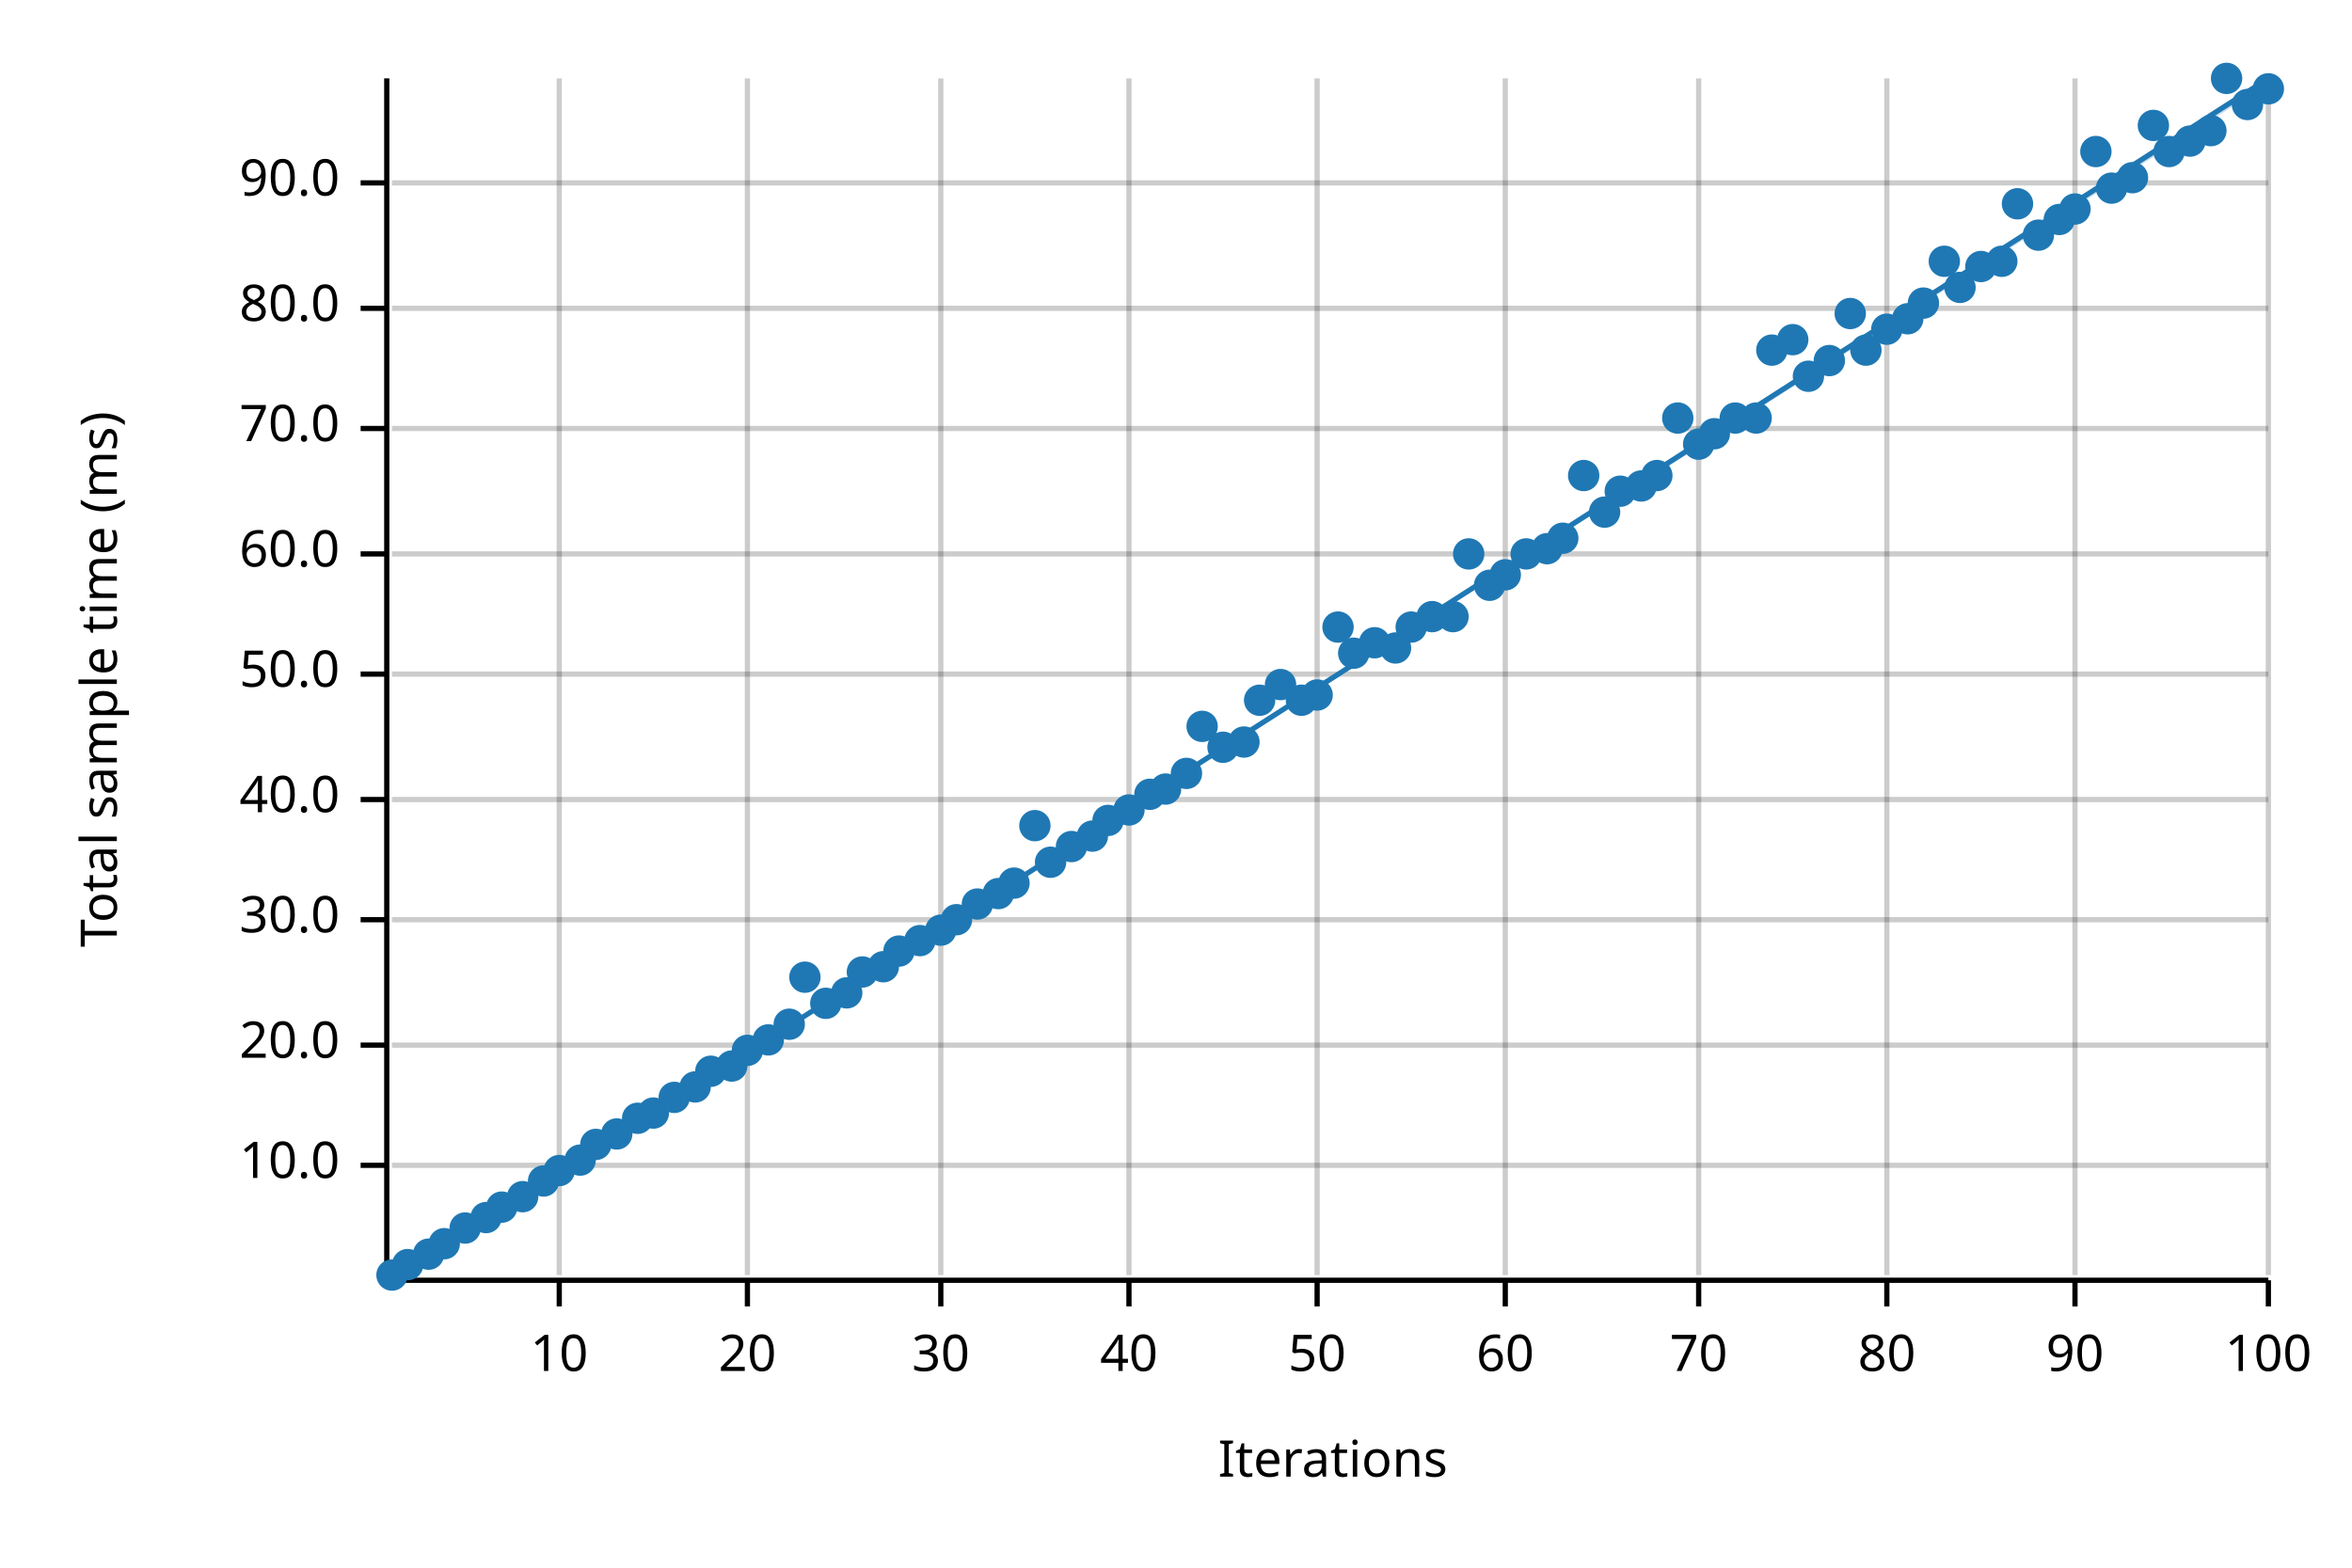
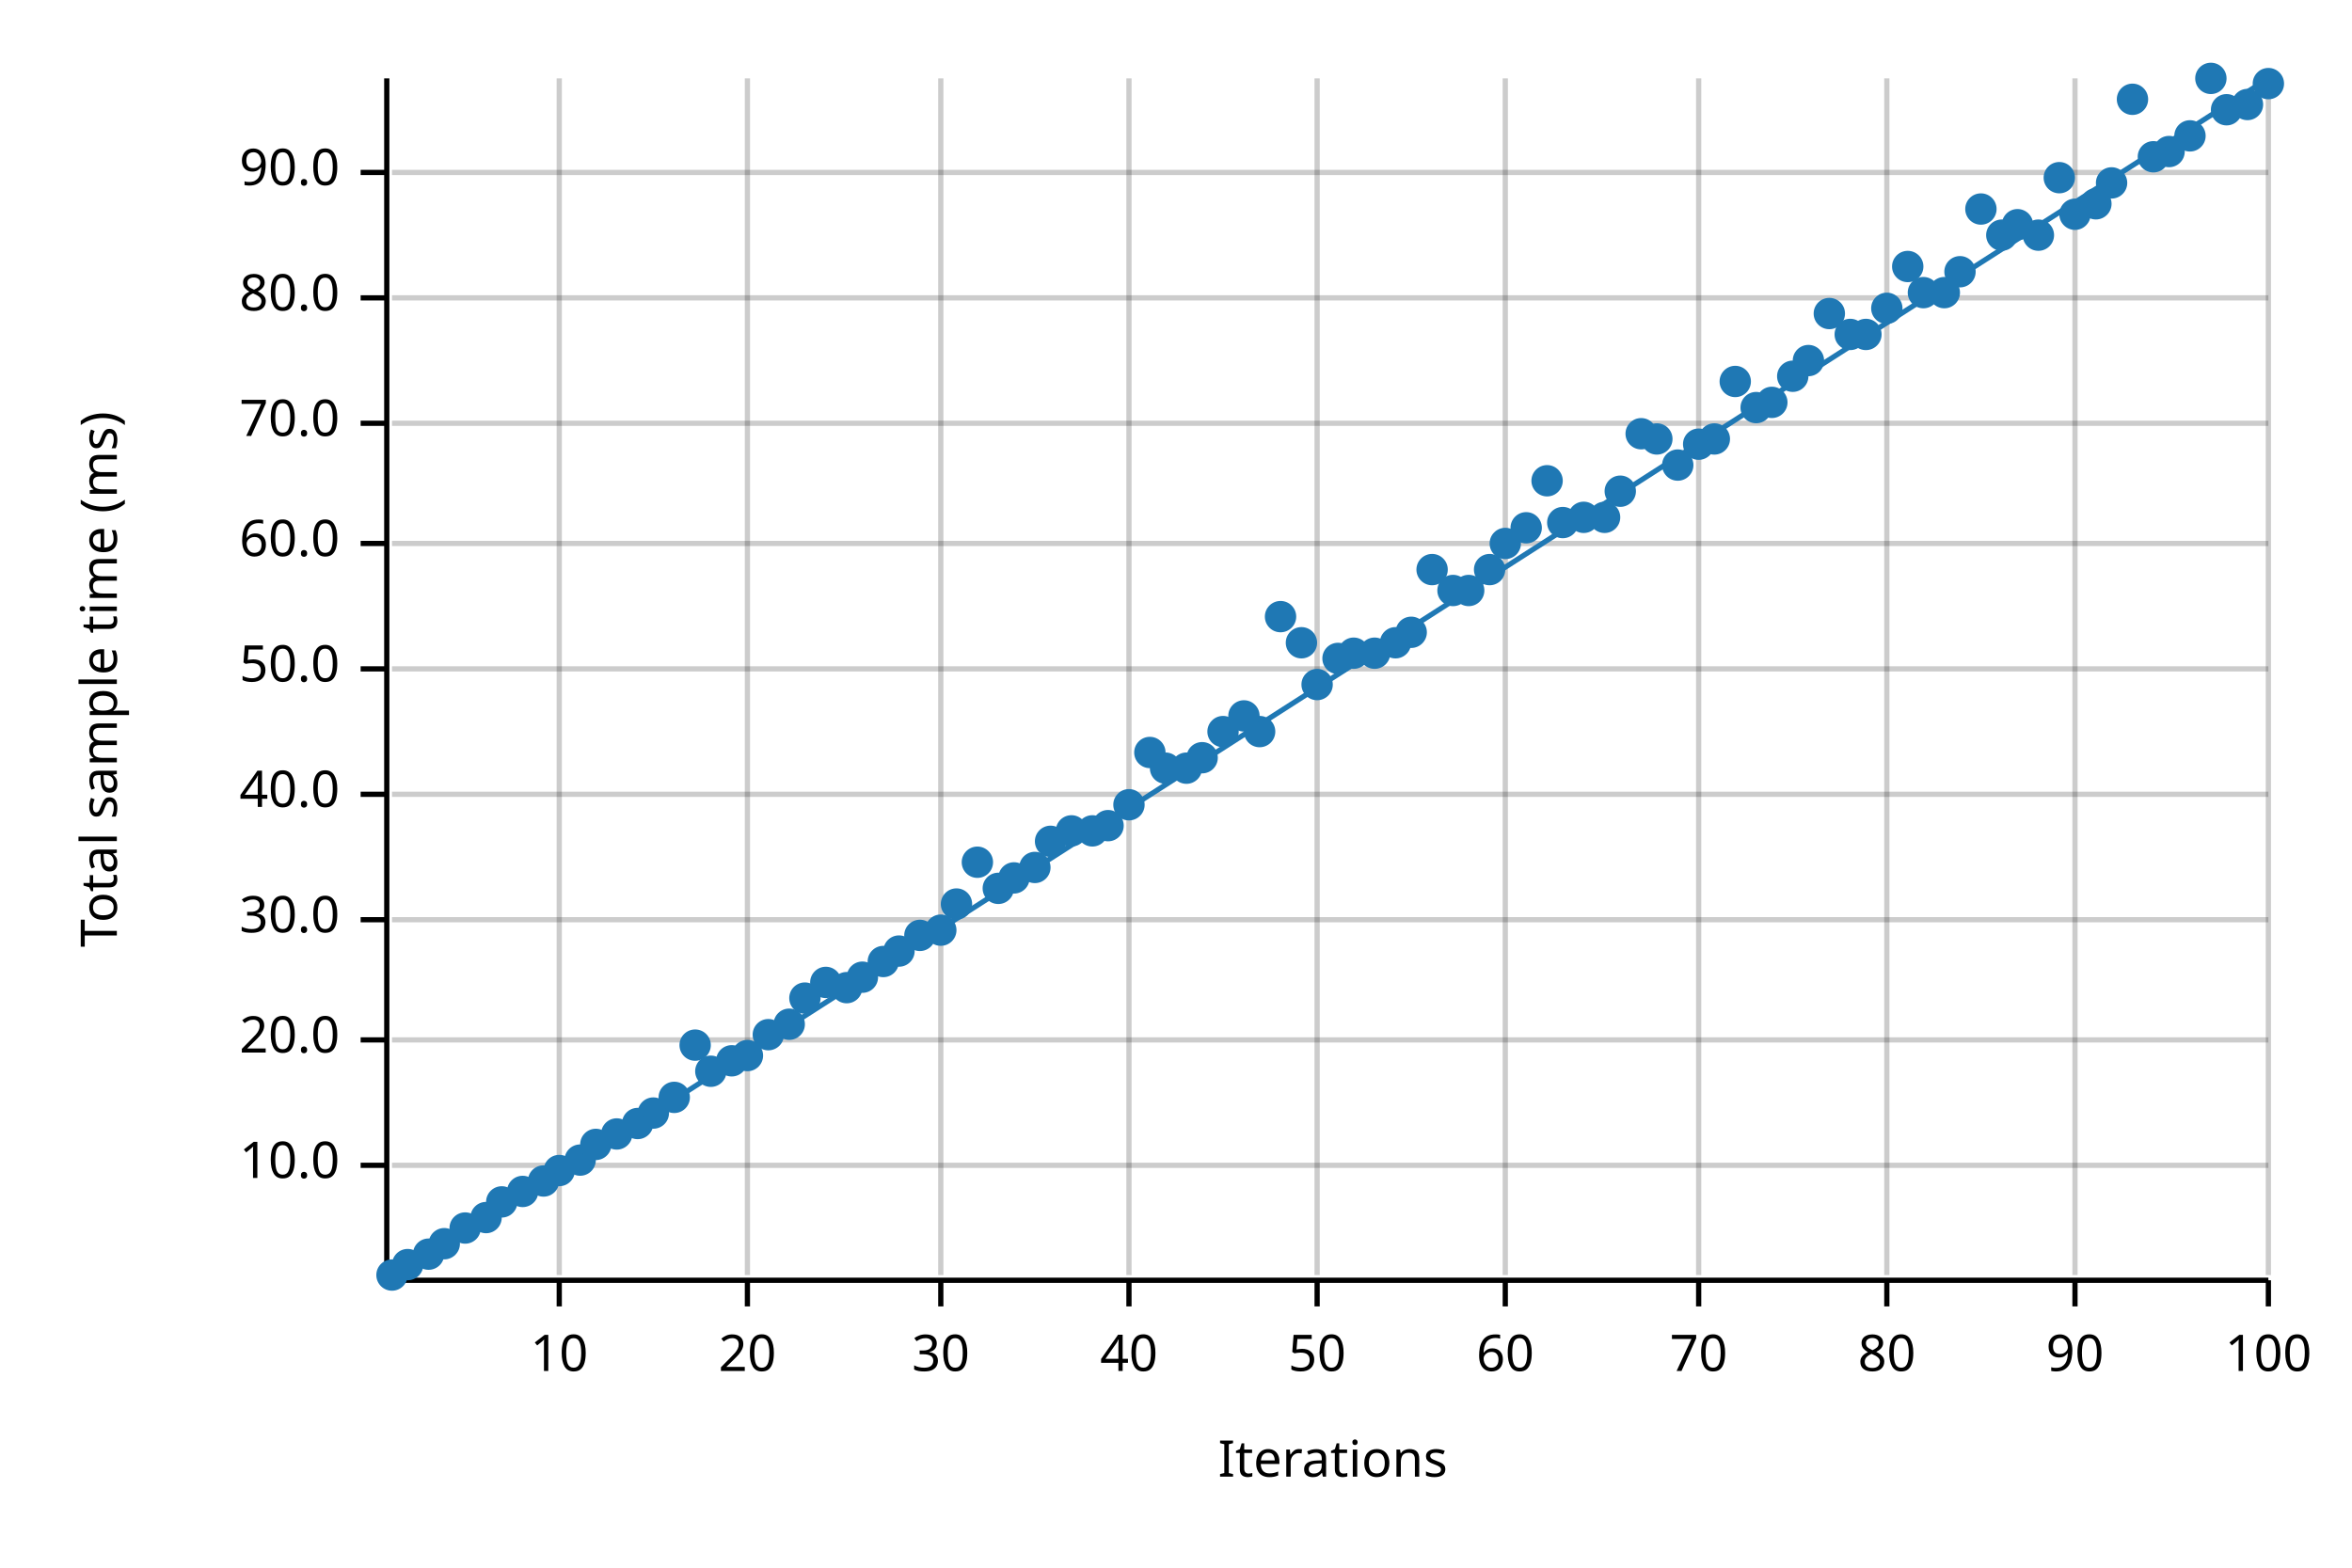
<svg xmlns="http://www.w3.org/2000/svg" width="450" height="300" viewBox="0 0 450 300">
  <text x="15" y="130" dy="0.76em" text-anchor="middle" font-family="sans-serif" font-size="9.677" opacity="1" fill="#000000" transform="rotate(270, 15, 130)">
Total sample time (ms)
</text>
  <text x="255" y="285" dy="-0.5ex" text-anchor="middle" font-family="sans-serif" font-size="9.677" opacity="1" fill="#000000">
Iterations
</text>
  <line opacity="0.2" stroke="#000000" stroke-width="1" x1="107" y1="244" x2="107" y2="15" />
  <line opacity="0.2" stroke="#000000" stroke-width="1" x1="143" y1="244" x2="143" y2="15" />
  <line opacity="0.2" stroke="#000000" stroke-width="1" x1="180" y1="244" x2="180" y2="15" />
  <line opacity="0.2" stroke="#000000" stroke-width="1" x1="216" y1="244" x2="216" y2="15" />
  <line opacity="0.2" stroke="#000000" stroke-width="1" x1="252" y1="244" x2="252" y2="15" />
  <line opacity="0.2" stroke="#000000" stroke-width="1" x1="288" y1="244" x2="288" y2="15" />
  <line opacity="0.2" stroke="#000000" stroke-width="1" x1="325" y1="244" x2="325" y2="15" />
  <line opacity="0.2" stroke="#000000" stroke-width="1" x1="361" y1="244" x2="361" y2="15" />
  <line opacity="0.2" stroke="#000000" stroke-width="1" x1="397" y1="244" x2="397" y2="15" />
  <line opacity="0.2" stroke="#000000" stroke-width="1" x1="434" y1="244" x2="434" y2="15" />
  <line opacity="0.2" stroke="#000000" stroke-width="1" x1="75" y1="223" x2="434" y2="223" />
-   <line opacity="0.2" stroke="#000000" stroke-width="1" x1="75" y1="200" x2="434" y2="200" />
+   <line opacity="0.2" stroke="#000000" stroke-width="1" x1="75" y1="199" x2="434" y2="199" />
  <line opacity="0.2" stroke="#000000" stroke-width="1" x1="75" y1="176" x2="434" y2="176" />
-   <line opacity="0.2" stroke="#000000" stroke-width="1" x1="75" y1="153" x2="434" y2="153" />
-   <line opacity="0.2" stroke="#000000" stroke-width="1" x1="75" y1="129" x2="434" y2="129" />
-   <line opacity="0.2" stroke="#000000" stroke-width="1" x1="75" y1="106" x2="434" y2="106" />
-   <line opacity="0.2" stroke="#000000" stroke-width="1" x1="75" y1="82" x2="434" y2="82" />
-   <line opacity="0.2" stroke="#000000" stroke-width="1" x1="75" y1="59" x2="434" y2="59" />
-   <line opacity="0.2" stroke="#000000" stroke-width="1" x1="75" y1="35" x2="434" y2="35" />
+   <line opacity="0.2" stroke="#000000" stroke-width="1" x1="75" y1="152" x2="434" y2="152" />
+   <line opacity="0.2" stroke="#000000" stroke-width="1" x1="75" y1="128" x2="434" y2="128" />
+   <line opacity="0.2" stroke="#000000" stroke-width="1" x1="75" y1="104" x2="434" y2="104" />
+   <line opacity="0.2" stroke="#000000" stroke-width="1" x1="75" y1="81" x2="434" y2="81" />
+   <line opacity="0.2" stroke="#000000" stroke-width="1" x1="75" y1="57" x2="434" y2="57" />
+   <line opacity="0.2" stroke="#000000" stroke-width="1" x1="75" y1="33" x2="434" y2="33" />
  <polyline fill="none" opacity="1" stroke="#000000" stroke-width="1" points="74,15 74,244 " />
  <text x="65" y="223" dy="0.5ex" text-anchor="end" font-family="sans-serif" font-size="9.677" opacity="1" fill="#000000">
10.0
</text>
  <polyline fill="none" opacity="1" stroke="#000000" stroke-width="1" points="69,223 74,223 " />
-   <text x="65" y="200" dy="0.5ex" text-anchor="end" font-family="sans-serif" font-size="9.677" opacity="1" fill="#000000">
+   <text x="65" y="199" dy="0.5ex" text-anchor="end" font-family="sans-serif" font-size="9.677" opacity="1" fill="#000000">
20.0
</text>
-   <polyline fill="none" opacity="1" stroke="#000000" stroke-width="1" points="69,200 74,200 " />
+   <polyline fill="none" opacity="1" stroke="#000000" stroke-width="1" points="69,199 74,199 " />
  <text x="65" y="176" dy="0.5ex" text-anchor="end" font-family="sans-serif" font-size="9.677" opacity="1" fill="#000000">
30.0
</text>
  <polyline fill="none" opacity="1" stroke="#000000" stroke-width="1" points="69,176 74,176 " />
-   <text x="65" y="153" dy="0.5ex" text-anchor="end" font-family="sans-serif" font-size="9.677" opacity="1" fill="#000000">
+   <text x="65" y="152" dy="0.5ex" text-anchor="end" font-family="sans-serif" font-size="9.677" opacity="1" fill="#000000">
40.0
</text>
-   <polyline fill="none" opacity="1" stroke="#000000" stroke-width="1" points="69,153 74,153 " />
-   <text x="65" y="129" dy="0.5ex" text-anchor="end" font-family="sans-serif" font-size="9.677" opacity="1" fill="#000000">
+   <polyline fill="none" opacity="1" stroke="#000000" stroke-width="1" points="69,152 74,152 " />
+   <text x="65" y="128" dy="0.5ex" text-anchor="end" font-family="sans-serif" font-size="9.677" opacity="1" fill="#000000">
50.0
</text>
-   <polyline fill="none" opacity="1" stroke="#000000" stroke-width="1" points="69,129 74,129 " />
-   <text x="65" y="106" dy="0.5ex" text-anchor="end" font-family="sans-serif" font-size="9.677" opacity="1" fill="#000000">
+   <polyline fill="none" opacity="1" stroke="#000000" stroke-width="1" points="69,128 74,128 " />
+   <text x="65" y="104" dy="0.5ex" text-anchor="end" font-family="sans-serif" font-size="9.677" opacity="1" fill="#000000">
60.0
</text>
-   <polyline fill="none" opacity="1" stroke="#000000" stroke-width="1" points="69,106 74,106 " />
-   <text x="65" y="82" dy="0.5ex" text-anchor="end" font-family="sans-serif" font-size="9.677" opacity="1" fill="#000000">
+   <polyline fill="none" opacity="1" stroke="#000000" stroke-width="1" points="69,104 74,104 " />
+   <text x="65" y="81" dy="0.5ex" text-anchor="end" font-family="sans-serif" font-size="9.677" opacity="1" fill="#000000">
70.0
</text>
-   <polyline fill="none" opacity="1" stroke="#000000" stroke-width="1" points="69,82 74,82 " />
-   <text x="65" y="59" dy="0.5ex" text-anchor="end" font-family="sans-serif" font-size="9.677" opacity="1" fill="#000000">
+   <polyline fill="none" opacity="1" stroke="#000000" stroke-width="1" points="69,81 74,81 " />
+   <text x="65" y="57" dy="0.5ex" text-anchor="end" font-family="sans-serif" font-size="9.677" opacity="1" fill="#000000">
80.0
</text>
-   <polyline fill="none" opacity="1" stroke="#000000" stroke-width="1" points="69,59 74,59 " />
-   <text x="65" y="35" dy="0.5ex" text-anchor="end" font-family="sans-serif" font-size="9.677" opacity="1" fill="#000000">
+   <polyline fill="none" opacity="1" stroke="#000000" stroke-width="1" points="69,57 74,57 " />
+   <text x="65" y="33" dy="0.5ex" text-anchor="end" font-family="sans-serif" font-size="9.677" opacity="1" fill="#000000">
90.0
</text>
-   <polyline fill="none" opacity="1" stroke="#000000" stroke-width="1" points="69,35 74,35 " />
+   <polyline fill="none" opacity="1" stroke="#000000" stroke-width="1" points="69,33 74,33 " />
  <polyline fill="none" opacity="1" stroke="#000000" stroke-width="1" points="75,245 434,245 " />
  <text x="107" y="255" dy="0.76em" text-anchor="middle" font-family="sans-serif" font-size="9.677" opacity="1" fill="#000000">
10
</text>
  <polyline fill="none" opacity="1" stroke="#000000" stroke-width="1" points="107,245 107,250 " />
  <text x="143" y="255" dy="0.76em" text-anchor="middle" font-family="sans-serif" font-size="9.677" opacity="1" fill="#000000">
20
</text>
  <polyline fill="none" opacity="1" stroke="#000000" stroke-width="1" points="143,245 143,250 " />
  <text x="180" y="255" dy="0.76em" text-anchor="middle" font-family="sans-serif" font-size="9.677" opacity="1" fill="#000000">
30
</text>
  <polyline fill="none" opacity="1" stroke="#000000" stroke-width="1" points="180,245 180,250 " />
  <text x="216" y="255" dy="0.76em" text-anchor="middle" font-family="sans-serif" font-size="9.677" opacity="1" fill="#000000">
40
</text>
  <polyline fill="none" opacity="1" stroke="#000000" stroke-width="1" points="216,245 216,250 " />
  <text x="252" y="255" dy="0.76em" text-anchor="middle" font-family="sans-serif" font-size="9.677" opacity="1" fill="#000000">
50
</text>
  <polyline fill="none" opacity="1" stroke="#000000" stroke-width="1" points="252,245 252,250 " />
  <text x="288" y="255" dy="0.76em" text-anchor="middle" font-family="sans-serif" font-size="9.677" opacity="1" fill="#000000">
60
</text>
  <polyline fill="none" opacity="1" stroke="#000000" stroke-width="1" points="288,245 288,250 " />
  <text x="325" y="255" dy="0.76em" text-anchor="middle" font-family="sans-serif" font-size="9.677" opacity="1" fill="#000000">
70
</text>
  <polyline fill="none" opacity="1" stroke="#000000" stroke-width="1" points="325,245 325,250 " />
  <text x="361" y="255" dy="0.76em" text-anchor="middle" font-family="sans-serif" font-size="9.677" opacity="1" fill="#000000">
80
</text>
  <polyline fill="none" opacity="1" stroke="#000000" stroke-width="1" points="361,245 361,250 " />
  <text x="397" y="255" dy="0.76em" text-anchor="middle" font-family="sans-serif" font-size="9.677" opacity="1" fill="#000000">
90
</text>
  <polyline fill="none" opacity="1" stroke="#000000" stroke-width="1" points="397,245 397,250 " />
  <text x="434" y="255" dy="0.76em" text-anchor="middle" font-family="sans-serif" font-size="9.677" opacity="1" fill="#000000">
100
</text>
  <polyline fill="none" opacity="1" stroke="#000000" stroke-width="1" points="434,245 434,250 " />
  <circle cx="75" cy="244" r="3" opacity="1" fill="#1F78B4" stroke="none" stroke-width="1" />
  <circle cx="78" cy="242" r="3" opacity="1" fill="#1F78B4" stroke="none" stroke-width="1" />
  <circle cx="82" cy="240" r="3" opacity="1" fill="#1F78B4" stroke="none" stroke-width="1" />
  <circle cx="85" cy="238" r="3" opacity="1" fill="#1F78B4" stroke="none" stroke-width="1" />
  <circle cx="89" cy="235" r="3" opacity="1" fill="#1F78B4" stroke="none" stroke-width="1" />
  <circle cx="93" cy="233" r="3" opacity="1" fill="#1F78B4" stroke="none" stroke-width="1" />
-   <circle cx="96" cy="231" r="3" opacity="1" fill="#1F78B4" stroke="none" stroke-width="1" />
-   <circle cx="100" cy="229" r="3" opacity="1" fill="#1F78B4" stroke="none" stroke-width="1" />
+   <circle cx="96" cy="230" r="3" opacity="1" fill="#1F78B4" stroke="none" stroke-width="1" />
+   <circle cx="100" cy="228" r="3" opacity="1" fill="#1F78B4" stroke="none" stroke-width="1" />
  <circle cx="104" cy="226" r="3" opacity="1" fill="#1F78B4" stroke="none" stroke-width="1" />
  <circle cx="107" cy="224" r="3" opacity="1" fill="#1F78B4" stroke="none" stroke-width="1" />
  <circle cx="111" cy="222" r="3" opacity="1" fill="#1F78B4" stroke="none" stroke-width="1" />
  <circle cx="114" cy="219" r="3" opacity="1" fill="#1F78B4" stroke="none" stroke-width="1" />
  <circle cx="118" cy="217" r="3" opacity="1" fill="#1F78B4" stroke="none" stroke-width="1" />
-   <circle cx="122" cy="214" r="3" opacity="1" fill="#1F78B4" stroke="none" stroke-width="1" />
+   <circle cx="122" cy="215" r="3" opacity="1" fill="#1F78B4" stroke="none" stroke-width="1" />
  <circle cx="125" cy="213" r="3" opacity="1" fill="#1F78B4" stroke="none" stroke-width="1" />
  <circle cx="129" cy="210" r="3" opacity="1" fill="#1F78B4" stroke="none" stroke-width="1" />
-   <circle cx="133" cy="208" r="3" opacity="1" fill="#1F78B4" stroke="none" stroke-width="1" />
+   <circle cx="133" cy="200" r="3" opacity="1" fill="#1F78B4" stroke="none" stroke-width="1" />
  <circle cx="136" cy="205" r="3" opacity="1" fill="#1F78B4" stroke="none" stroke-width="1" />
-   <circle cx="140" cy="204" r="3" opacity="1" fill="#1F78B4" stroke="none" stroke-width="1" />
-   <circle cx="143" cy="201" r="3" opacity="1" fill="#1F78B4" stroke="none" stroke-width="1" />
-   <circle cx="147" cy="199" r="3" opacity="1" fill="#1F78B4" stroke="none" stroke-width="1" />
+   <circle cx="140" cy="203" r="3" opacity="1" fill="#1F78B4" stroke="none" stroke-width="1" />
+   <circle cx="143" cy="202" r="3" opacity="1" fill="#1F78B4" stroke="none" stroke-width="1" />
+   <circle cx="147" cy="198" r="3" opacity="1" fill="#1F78B4" stroke="none" stroke-width="1" />
  <circle cx="151" cy="196" r="3" opacity="1" fill="#1F78B4" stroke="none" stroke-width="1" />
-   <circle cx="154" cy="187" r="3" opacity="1" fill="#1F78B4" stroke="none" stroke-width="1" />
-   <circle cx="158" cy="192" r="3" opacity="1" fill="#1F78B4" stroke="none" stroke-width="1" />
-   <circle cx="162" cy="190" r="3" opacity="1" fill="#1F78B4" stroke="none" stroke-width="1" />
-   <circle cx="165" cy="186" r="3" opacity="1" fill="#1F78B4" stroke="none" stroke-width="1" />
-   <circle cx="169" cy="185" r="3" opacity="1" fill="#1F78B4" stroke="none" stroke-width="1" />
+   <circle cx="154" cy="191" r="3" opacity="1" fill="#1F78B4" stroke="none" stroke-width="1" />
+   <circle cx="158" cy="188" r="3" opacity="1" fill="#1F78B4" stroke="none" stroke-width="1" />
+   <circle cx="162" cy="189" r="3" opacity="1" fill="#1F78B4" stroke="none" stroke-width="1" />
+   <circle cx="165" cy="187" r="3" opacity="1" fill="#1F78B4" stroke="none" stroke-width="1" />
+   <circle cx="169" cy="184" r="3" opacity="1" fill="#1F78B4" stroke="none" stroke-width="1" />
  <circle cx="172" cy="182" r="3" opacity="1" fill="#1F78B4" stroke="none" stroke-width="1" />
-   <circle cx="176" cy="180" r="3" opacity="1" fill="#1F78B4" stroke="none" stroke-width="1" />
+   <circle cx="176" cy="179" r="3" opacity="1" fill="#1F78B4" stroke="none" stroke-width="1" />
  <circle cx="180" cy="178" r="3" opacity="1" fill="#1F78B4" stroke="none" stroke-width="1" />
-   <circle cx="183" cy="176" r="3" opacity="1" fill="#1F78B4" stroke="none" stroke-width="1" />
-   <circle cx="187" cy="173" r="3" opacity="1" fill="#1F78B4" stroke="none" stroke-width="1" />
-   <circle cx="191" cy="171" r="3" opacity="1" fill="#1F78B4" stroke="none" stroke-width="1" />
-   <circle cx="194" cy="169" r="3" opacity="1" fill="#1F78B4" stroke="none" stroke-width="1" />
-   <circle cx="198" cy="158" r="3" opacity="1" fill="#1F78B4" stroke="none" stroke-width="1" />
-   <circle cx="201" cy="165" r="3" opacity="1" fill="#1F78B4" stroke="none" stroke-width="1" />
-   <circle cx="205" cy="162" r="3" opacity="1" fill="#1F78B4" stroke="none" stroke-width="1" />
-   <circle cx="209" cy="160" r="3" opacity="1" fill="#1F78B4" stroke="none" stroke-width="1" />
-   <circle cx="212" cy="157" r="3" opacity="1" fill="#1F78B4" stroke="none" stroke-width="1" />
-   <circle cx="216" cy="155" r="3" opacity="1" fill="#1F78B4" stroke="none" stroke-width="1" />
-   <circle cx="220" cy="152" r="3" opacity="1" fill="#1F78B4" stroke="none" stroke-width="1" />
-   <circle cx="223" cy="151" r="3" opacity="1" fill="#1F78B4" stroke="none" stroke-width="1" />
-   <circle cx="227" cy="148" r="3" opacity="1" fill="#1F78B4" stroke="none" stroke-width="1" />
-   <circle cx="230" cy="139" r="3" opacity="1" fill="#1F78B4" stroke="none" stroke-width="1" />
-   <circle cx="234" cy="143" r="3" opacity="1" fill="#1F78B4" stroke="none" stroke-width="1" />
-   <circle cx="238" cy="142" r="3" opacity="1" fill="#1F78B4" stroke="none" stroke-width="1" />
-   <circle cx="241" cy="134" r="3" opacity="1" fill="#1F78B4" stroke="none" stroke-width="1" />
-   <circle cx="245" cy="131" r="3" opacity="1" fill="#1F78B4" stroke="none" stroke-width="1" />
-   <circle cx="249" cy="134" r="3" opacity="1" fill="#1F78B4" stroke="none" stroke-width="1" />
-   <circle cx="252" cy="133" r="3" opacity="1" fill="#1F78B4" stroke="none" stroke-width="1" />
-   <circle cx="256" cy="120" r="3" opacity="1" fill="#1F78B4" stroke="none" stroke-width="1" />
+   <circle cx="183" cy="173" r="3" opacity="1" fill="#1F78B4" stroke="none" stroke-width="1" />
+   <circle cx="187" cy="165" r="3" opacity="1" fill="#1F78B4" stroke="none" stroke-width="1" />
+   <circle cx="191" cy="170" r="3" opacity="1" fill="#1F78B4" stroke="none" stroke-width="1" />
+   <circle cx="194" cy="168" r="3" opacity="1" fill="#1F78B4" stroke="none" stroke-width="1" />
+   <circle cx="198" cy="166" r="3" opacity="1" fill="#1F78B4" stroke="none" stroke-width="1" />
+   <circle cx="201" cy="161" r="3" opacity="1" fill="#1F78B4" stroke="none" stroke-width="1" />
+   <circle cx="205" cy="159" r="3" opacity="1" fill="#1F78B4" stroke="none" stroke-width="1" />
+   <circle cx="209" cy="159" r="3" opacity="1" fill="#1F78B4" stroke="none" stroke-width="1" />
+   <circle cx="212" cy="158" r="3" opacity="1" fill="#1F78B4" stroke="none" stroke-width="1" />
+   <circle cx="216" cy="154" r="3" opacity="1" fill="#1F78B4" stroke="none" stroke-width="1" />
+   <circle cx="220" cy="144" r="3" opacity="1" fill="#1F78B4" stroke="none" stroke-width="1" />
+   <circle cx="223" cy="147" r="3" opacity="1" fill="#1F78B4" stroke="none" stroke-width="1" />
+   <circle cx="227" cy="147" r="3" opacity="1" fill="#1F78B4" stroke="none" stroke-width="1" />
+   <circle cx="230" cy="145" r="3" opacity="1" fill="#1F78B4" stroke="none" stroke-width="1" />
+   <circle cx="234" cy="140" r="3" opacity="1" fill="#1F78B4" stroke="none" stroke-width="1" />
+   <circle cx="238" cy="137" r="3" opacity="1" fill="#1F78B4" stroke="none" stroke-width="1" />
+   <circle cx="241" cy="140" r="3" opacity="1" fill="#1F78B4" stroke="none" stroke-width="1" />
+   <circle cx="245" cy="118" r="3" opacity="1" fill="#1F78B4" stroke="none" stroke-width="1" />
+   <circle cx="249" cy="123" r="3" opacity="1" fill="#1F78B4" stroke="none" stroke-width="1" />
+   <circle cx="252" cy="131" r="3" opacity="1" fill="#1F78B4" stroke="none" stroke-width="1" />
+   <circle cx="256" cy="126" r="3" opacity="1" fill="#1F78B4" stroke="none" stroke-width="1" />
  <circle cx="259" cy="125" r="3" opacity="1" fill="#1F78B4" stroke="none" stroke-width="1" />
-   <circle cx="263" cy="123" r="3" opacity="1" fill="#1F78B4" stroke="none" stroke-width="1" />
-   <circle cx="267" cy="124" r="3" opacity="1" fill="#1F78B4" stroke="none" stroke-width="1" />
-   <circle cx="270" cy="120" r="3" opacity="1" fill="#1F78B4" stroke="none" stroke-width="1" />
-   <circle cx="274" cy="118" r="3" opacity="1" fill="#1F78B4" stroke="none" stroke-width="1" />
-   <circle cx="278" cy="118" r="3" opacity="1" fill="#1F78B4" stroke="none" stroke-width="1" />
-   <circle cx="281" cy="106" r="3" opacity="1" fill="#1F78B4" stroke="none" stroke-width="1" />
-   <circle cx="285" cy="112" r="3" opacity="1" fill="#1F78B4" stroke="none" stroke-width="1" />
-   <circle cx="288" cy="110" r="3" opacity="1" fill="#1F78B4" stroke="none" stroke-width="1" />
-   <circle cx="292" cy="106" r="3" opacity="1" fill="#1F78B4" stroke="none" stroke-width="1" />
-   <circle cx="296" cy="105" r="3" opacity="1" fill="#1F78B4" stroke="none" stroke-width="1" />
-   <circle cx="299" cy="103" r="3" opacity="1" fill="#1F78B4" stroke="none" stroke-width="1" />
-   <circle cx="303" cy="91" r="3" opacity="1" fill="#1F78B4" stroke="none" stroke-width="1" />
-   <circle cx="307" cy="98" r="3" opacity="1" fill="#1F78B4" stroke="none" stroke-width="1" />
+   <circle cx="263" cy="125" r="3" opacity="1" fill="#1F78B4" stroke="none" stroke-width="1" />
+   <circle cx="267" cy="123" r="3" opacity="1" fill="#1F78B4" stroke="none" stroke-width="1" />
+   <circle cx="270" cy="121" r="3" opacity="1" fill="#1F78B4" stroke="none" stroke-width="1" />
+   <circle cx="274" cy="109" r="3" opacity="1" fill="#1F78B4" stroke="none" stroke-width="1" />
+   <circle cx="278" cy="113" r="3" opacity="1" fill="#1F78B4" stroke="none" stroke-width="1" />
+   <circle cx="281" cy="113" r="3" opacity="1" fill="#1F78B4" stroke="none" stroke-width="1" />
+   <circle cx="285" cy="109" r="3" opacity="1" fill="#1F78B4" stroke="none" stroke-width="1" />
+   <circle cx="288" cy="104" r="3" opacity="1" fill="#1F78B4" stroke="none" stroke-width="1" />
+   <circle cx="292" cy="101" r="3" opacity="1" fill="#1F78B4" stroke="none" stroke-width="1" />
+   <circle cx="296" cy="92" r="3" opacity="1" fill="#1F78B4" stroke="none" stroke-width="1" />
+   <circle cx="299" cy="100" r="3" opacity="1" fill="#1F78B4" stroke="none" stroke-width="1" />
+   <circle cx="303" cy="99" r="3" opacity="1" fill="#1F78B4" stroke="none" stroke-width="1" />
+   <circle cx="307" cy="99" r="3" opacity="1" fill="#1F78B4" stroke="none" stroke-width="1" />
  <circle cx="310" cy="94" r="3" opacity="1" fill="#1F78B4" stroke="none" stroke-width="1" />
-   <circle cx="314" cy="93" r="3" opacity="1" fill="#1F78B4" stroke="none" stroke-width="1" />
-   <circle cx="317" cy="91" r="3" opacity="1" fill="#1F78B4" stroke="none" stroke-width="1" />
-   <circle cx="321" cy="80" r="3" opacity="1" fill="#1F78B4" stroke="none" stroke-width="1" />
+   <circle cx="314" cy="83" r="3" opacity="1" fill="#1F78B4" stroke="none" stroke-width="1" />
+   <circle cx="317" cy="84" r="3" opacity="1" fill="#1F78B4" stroke="none" stroke-width="1" />
+   <circle cx="321" cy="89" r="3" opacity="1" fill="#1F78B4" stroke="none" stroke-width="1" />
  <circle cx="325" cy="85" r="3" opacity="1" fill="#1F78B4" stroke="none" stroke-width="1" />
-   <circle cx="328" cy="83" r="3" opacity="1" fill="#1F78B4" stroke="none" stroke-width="1" />
-   <circle cx="332" cy="80" r="3" opacity="1" fill="#1F78B4" stroke="none" stroke-width="1" />
-   <circle cx="336" cy="80" r="3" opacity="1" fill="#1F78B4" stroke="none" stroke-width="1" />
-   <circle cx="339" cy="67" r="3" opacity="1" fill="#1F78B4" stroke="none" stroke-width="1" />
-   <circle cx="343" cy="65" r="3" opacity="1" fill="#1F78B4" stroke="none" stroke-width="1" />
-   <circle cx="346" cy="72" r="3" opacity="1" fill="#1F78B4" stroke="none" stroke-width="1" />
-   <circle cx="350" cy="69" r="3" opacity="1" fill="#1F78B4" stroke="none" stroke-width="1" />
-   <circle cx="354" cy="60" r="3" opacity="1" fill="#1F78B4" stroke="none" stroke-width="1" />
-   <circle cx="357" cy="67" r="3" opacity="1" fill="#1F78B4" stroke="none" stroke-width="1" />
-   <circle cx="361" cy="63" r="3" opacity="1" fill="#1F78B4" stroke="none" stroke-width="1" />
-   <circle cx="365" cy="61" r="3" opacity="1" fill="#1F78B4" stroke="none" stroke-width="1" />
-   <circle cx="368" cy="58" r="3" opacity="1" fill="#1F78B4" stroke="none" stroke-width="1" />
-   <circle cx="372" cy="50" r="3" opacity="1" fill="#1F78B4" stroke="none" stroke-width="1" />
-   <circle cx="375" cy="55" r="3" opacity="1" fill="#1F78B4" stroke="none" stroke-width="1" />
-   <circle cx="379" cy="51" r="3" opacity="1" fill="#1F78B4" stroke="none" stroke-width="1" />
-   <circle cx="383" cy="50" r="3" opacity="1" fill="#1F78B4" stroke="none" stroke-width="1" />
-   <circle cx="386" cy="39" r="3" opacity="1" fill="#1F78B4" stroke="none" stroke-width="1" />
+   <circle cx="328" cy="84" r="3" opacity="1" fill="#1F78B4" stroke="none" stroke-width="1" />
+   <circle cx="332" cy="73" r="3" opacity="1" fill="#1F78B4" stroke="none" stroke-width="1" />
+   <circle cx="336" cy="78" r="3" opacity="1" fill="#1F78B4" stroke="none" stroke-width="1" />
+   <circle cx="339" cy="77" r="3" opacity="1" fill="#1F78B4" stroke="none" stroke-width="1" />
+   <circle cx="343" cy="72" r="3" opacity="1" fill="#1F78B4" stroke="none" stroke-width="1" />
+   <circle cx="346" cy="69" r="3" opacity="1" fill="#1F78B4" stroke="none" stroke-width="1" />
+   <circle cx="350" cy="60" r="3" opacity="1" fill="#1F78B4" stroke="none" stroke-width="1" />
+   <circle cx="354" cy="64" r="3" opacity="1" fill="#1F78B4" stroke="none" stroke-width="1" />
+   <circle cx="357" cy="64" r="3" opacity="1" fill="#1F78B4" stroke="none" stroke-width="1" />
+   <circle cx="361" cy="59" r="3" opacity="1" fill="#1F78B4" stroke="none" stroke-width="1" />
+   <circle cx="365" cy="51" r="3" opacity="1" fill="#1F78B4" stroke="none" stroke-width="1" />
+   <circle cx="368" cy="56" r="3" opacity="1" fill="#1F78B4" stroke="none" stroke-width="1" />
+   <circle cx="372" cy="56" r="3" opacity="1" fill="#1F78B4" stroke="none" stroke-width="1" />
+   <circle cx="375" cy="52" r="3" opacity="1" fill="#1F78B4" stroke="none" stroke-width="1" />
+   <circle cx="379" cy="40" r="3" opacity="1" fill="#1F78B4" stroke="none" stroke-width="1" />
+   <circle cx="383" cy="45" r="3" opacity="1" fill="#1F78B4" stroke="none" stroke-width="1" />
+   <circle cx="386" cy="43" r="3" opacity="1" fill="#1F78B4" stroke="none" stroke-width="1" />
  <circle cx="390" cy="45" r="3" opacity="1" fill="#1F78B4" stroke="none" stroke-width="1" />
-   <circle cx="394" cy="42" r="3" opacity="1" fill="#1F78B4" stroke="none" stroke-width="1" />
-   <circle cx="397" cy="40" r="3" opacity="1" fill="#1F78B4" stroke="none" stroke-width="1" />
-   <circle cx="401" cy="29" r="3" opacity="1" fill="#1F78B4" stroke="none" stroke-width="1" />
-   <circle cx="404" cy="36" r="3" opacity="1" fill="#1F78B4" stroke="none" stroke-width="1" />
-   <circle cx="408" cy="34" r="3" opacity="1" fill="#1F78B4" stroke="none" stroke-width="1" />
-   <circle cx="412" cy="24" r="3" opacity="1" fill="#1F78B4" stroke="none" stroke-width="1" />
+   <circle cx="394" cy="34" r="3" opacity="1" fill="#1F78B4" stroke="none" stroke-width="1" />
+   <circle cx="397" cy="41" r="3" opacity="1" fill="#1F78B4" stroke="none" stroke-width="1" />
+   <circle cx="401" cy="39" r="3" opacity="1" fill="#1F78B4" stroke="none" stroke-width="1" />
+   <circle cx="404" cy="35" r="3" opacity="1" fill="#1F78B4" stroke="none" stroke-width="1" />
+   <circle cx="408" cy="19" r="3" opacity="1" fill="#1F78B4" stroke="none" stroke-width="1" />
+   <circle cx="412" cy="30" r="3" opacity="1" fill="#1F78B4" stroke="none" stroke-width="1" />
  <circle cx="415" cy="29" r="3" opacity="1" fill="#1F78B4" stroke="none" stroke-width="1" />
-   <circle cx="419" cy="27" r="3" opacity="1" fill="#1F78B4" stroke="none" stroke-width="1" />
-   <circle cx="423" cy="25" r="3" opacity="1" fill="#1F78B4" stroke="none" stroke-width="1" />
-   <circle cx="426" cy="15" r="3" opacity="1" fill="#1F78B4" stroke="none" stroke-width="1" />
+   <circle cx="419" cy="26" r="3" opacity="1" fill="#1F78B4" stroke="none" stroke-width="1" />
+   <circle cx="423" cy="15" r="3" opacity="1" fill="#1F78B4" stroke="none" stroke-width="1" />
+   <circle cx="426" cy="21" r="3" opacity="1" fill="#1F78B4" stroke="none" stroke-width="1" />
  <circle cx="430" cy="20" r="3" opacity="1" fill="#1F78B4" stroke="none" stroke-width="1" />
-   <circle cx="434" cy="17" r="3" opacity="1" fill="#1F78B4" stroke="none" stroke-width="1" />
+   <circle cx="434" cy="16" r="3" opacity="1" fill="#1F78B4" stroke="none" stroke-width="1" />
  <polyline fill="none" opacity="1" stroke="#1F78B4" stroke-width="1" points="75,245 434,15 " />
-   <polygon opacity="0.25" fill="#1F78B4" points="75,245 434,16 434,15 " />
+   <polygon opacity="0.25" fill="#1F78B4" points="75,245 434,15 434,15 " />
</svg>
